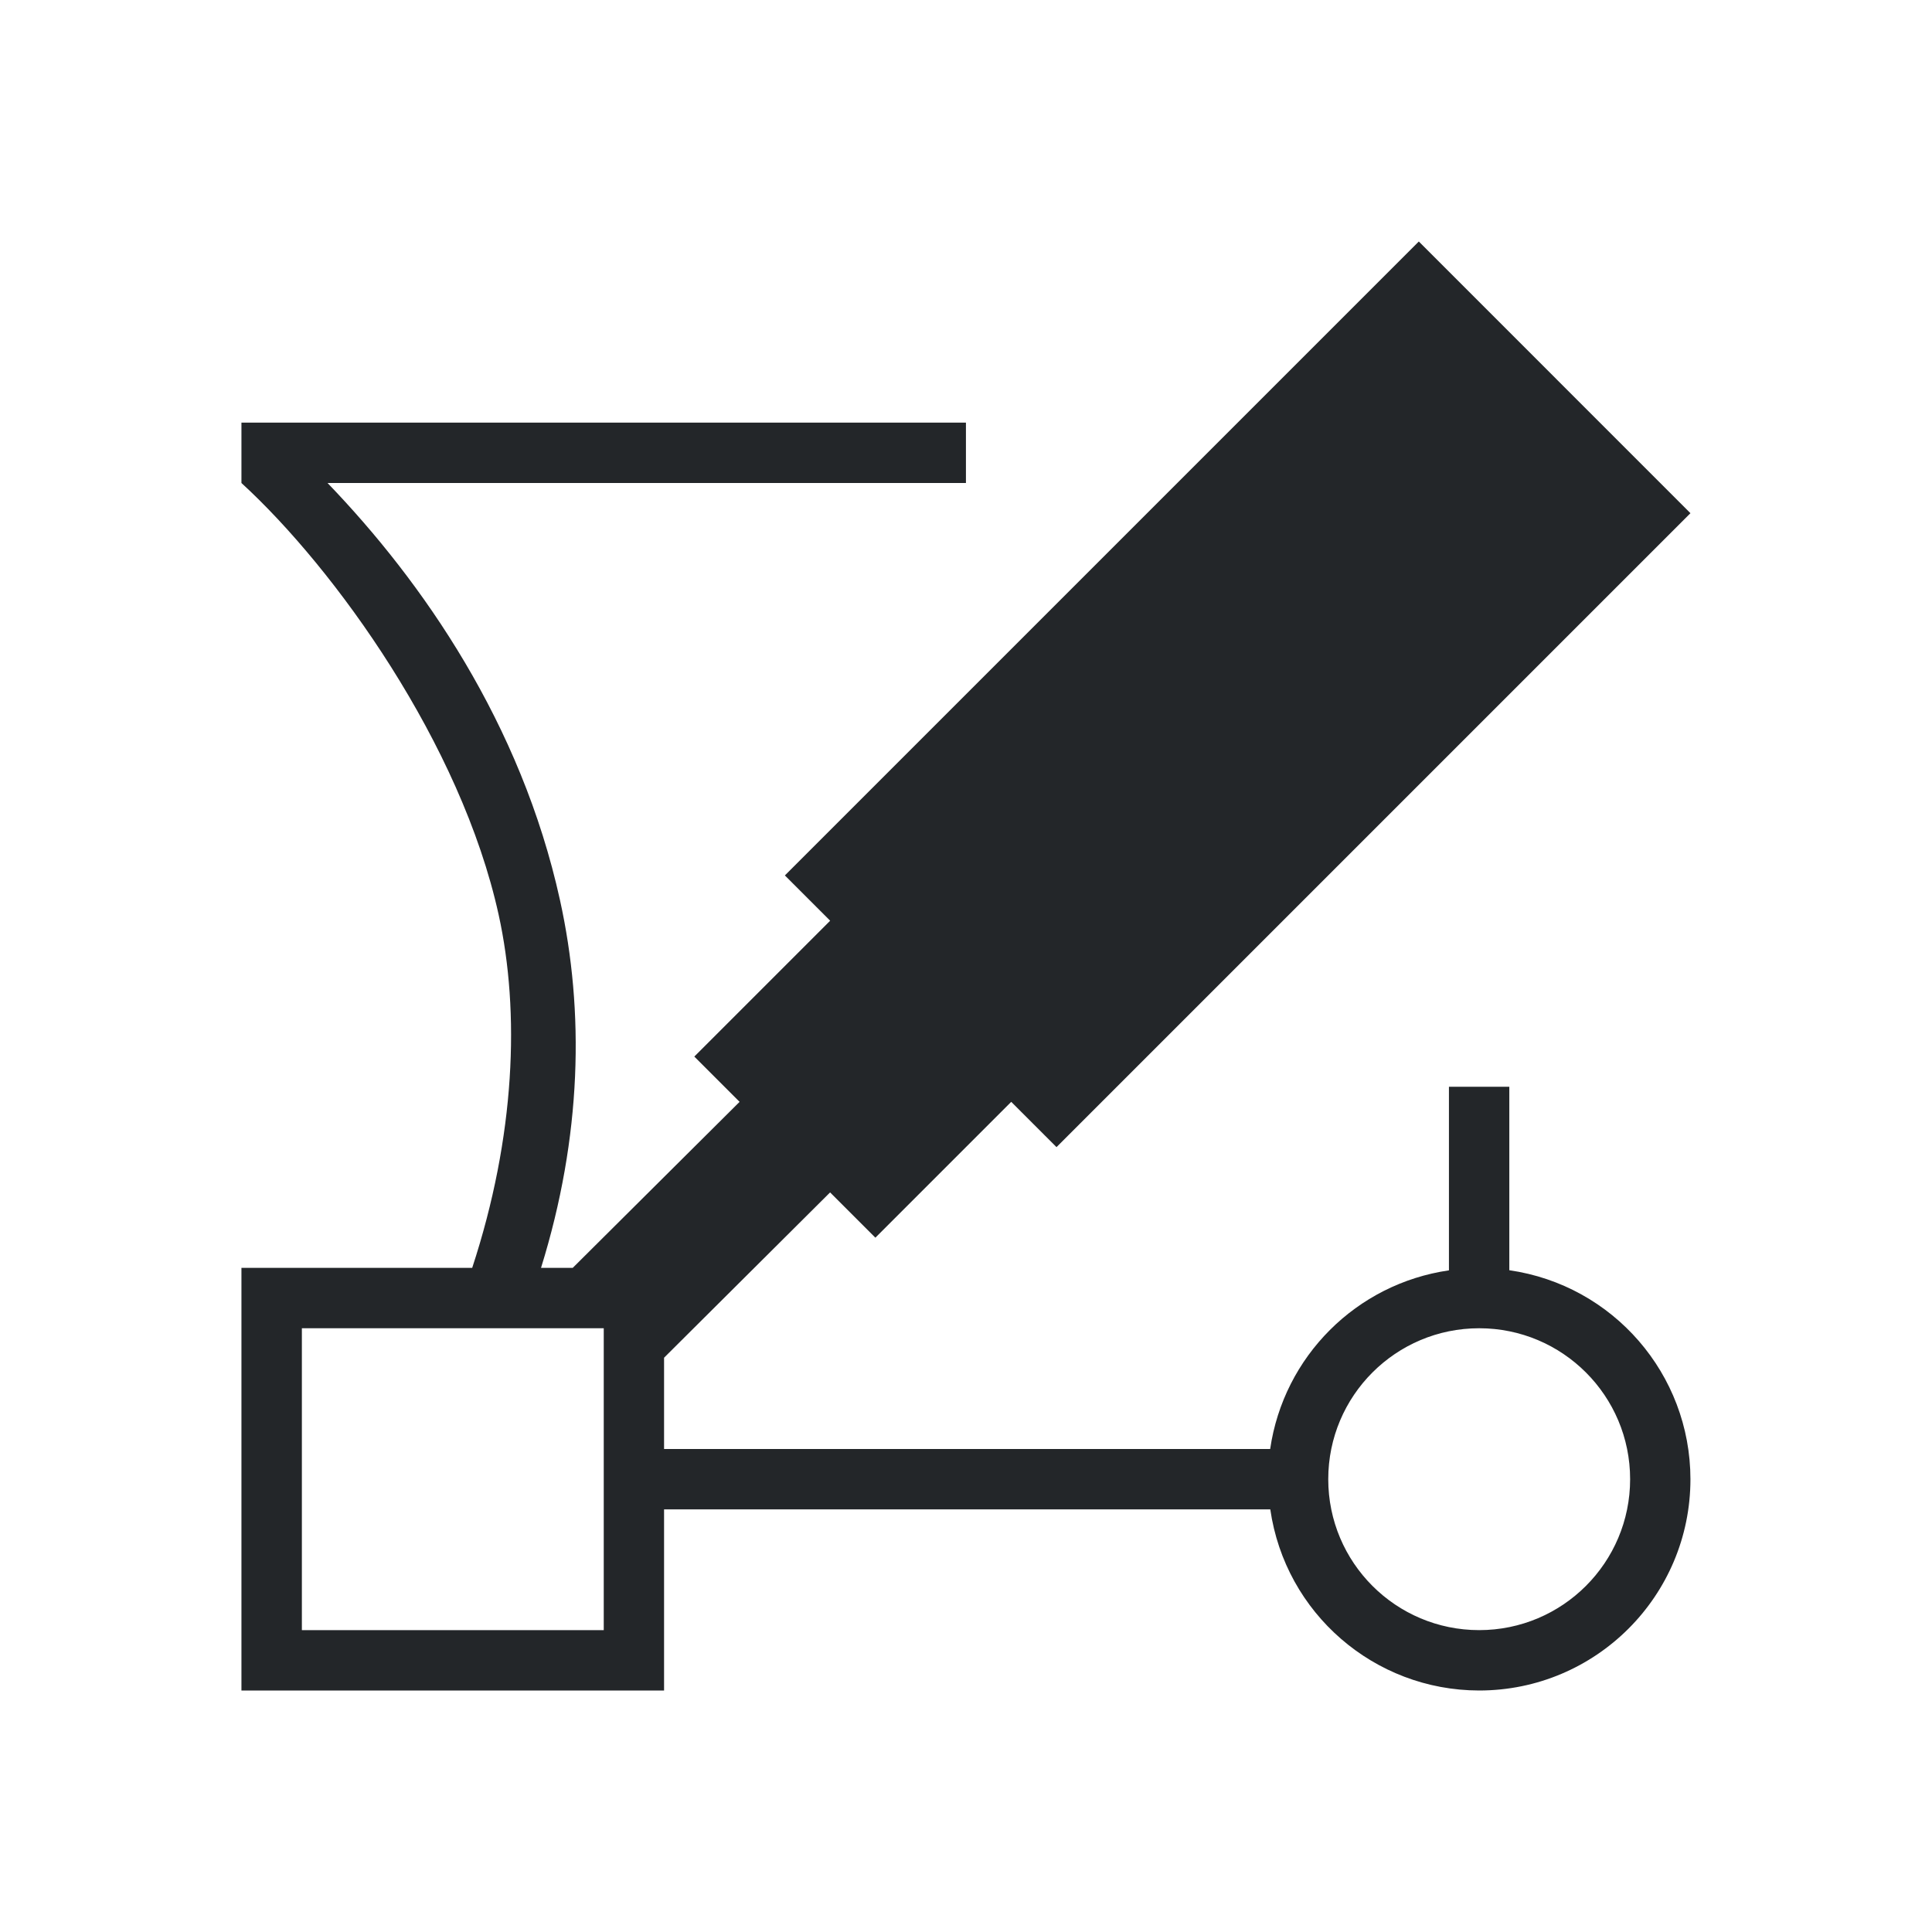
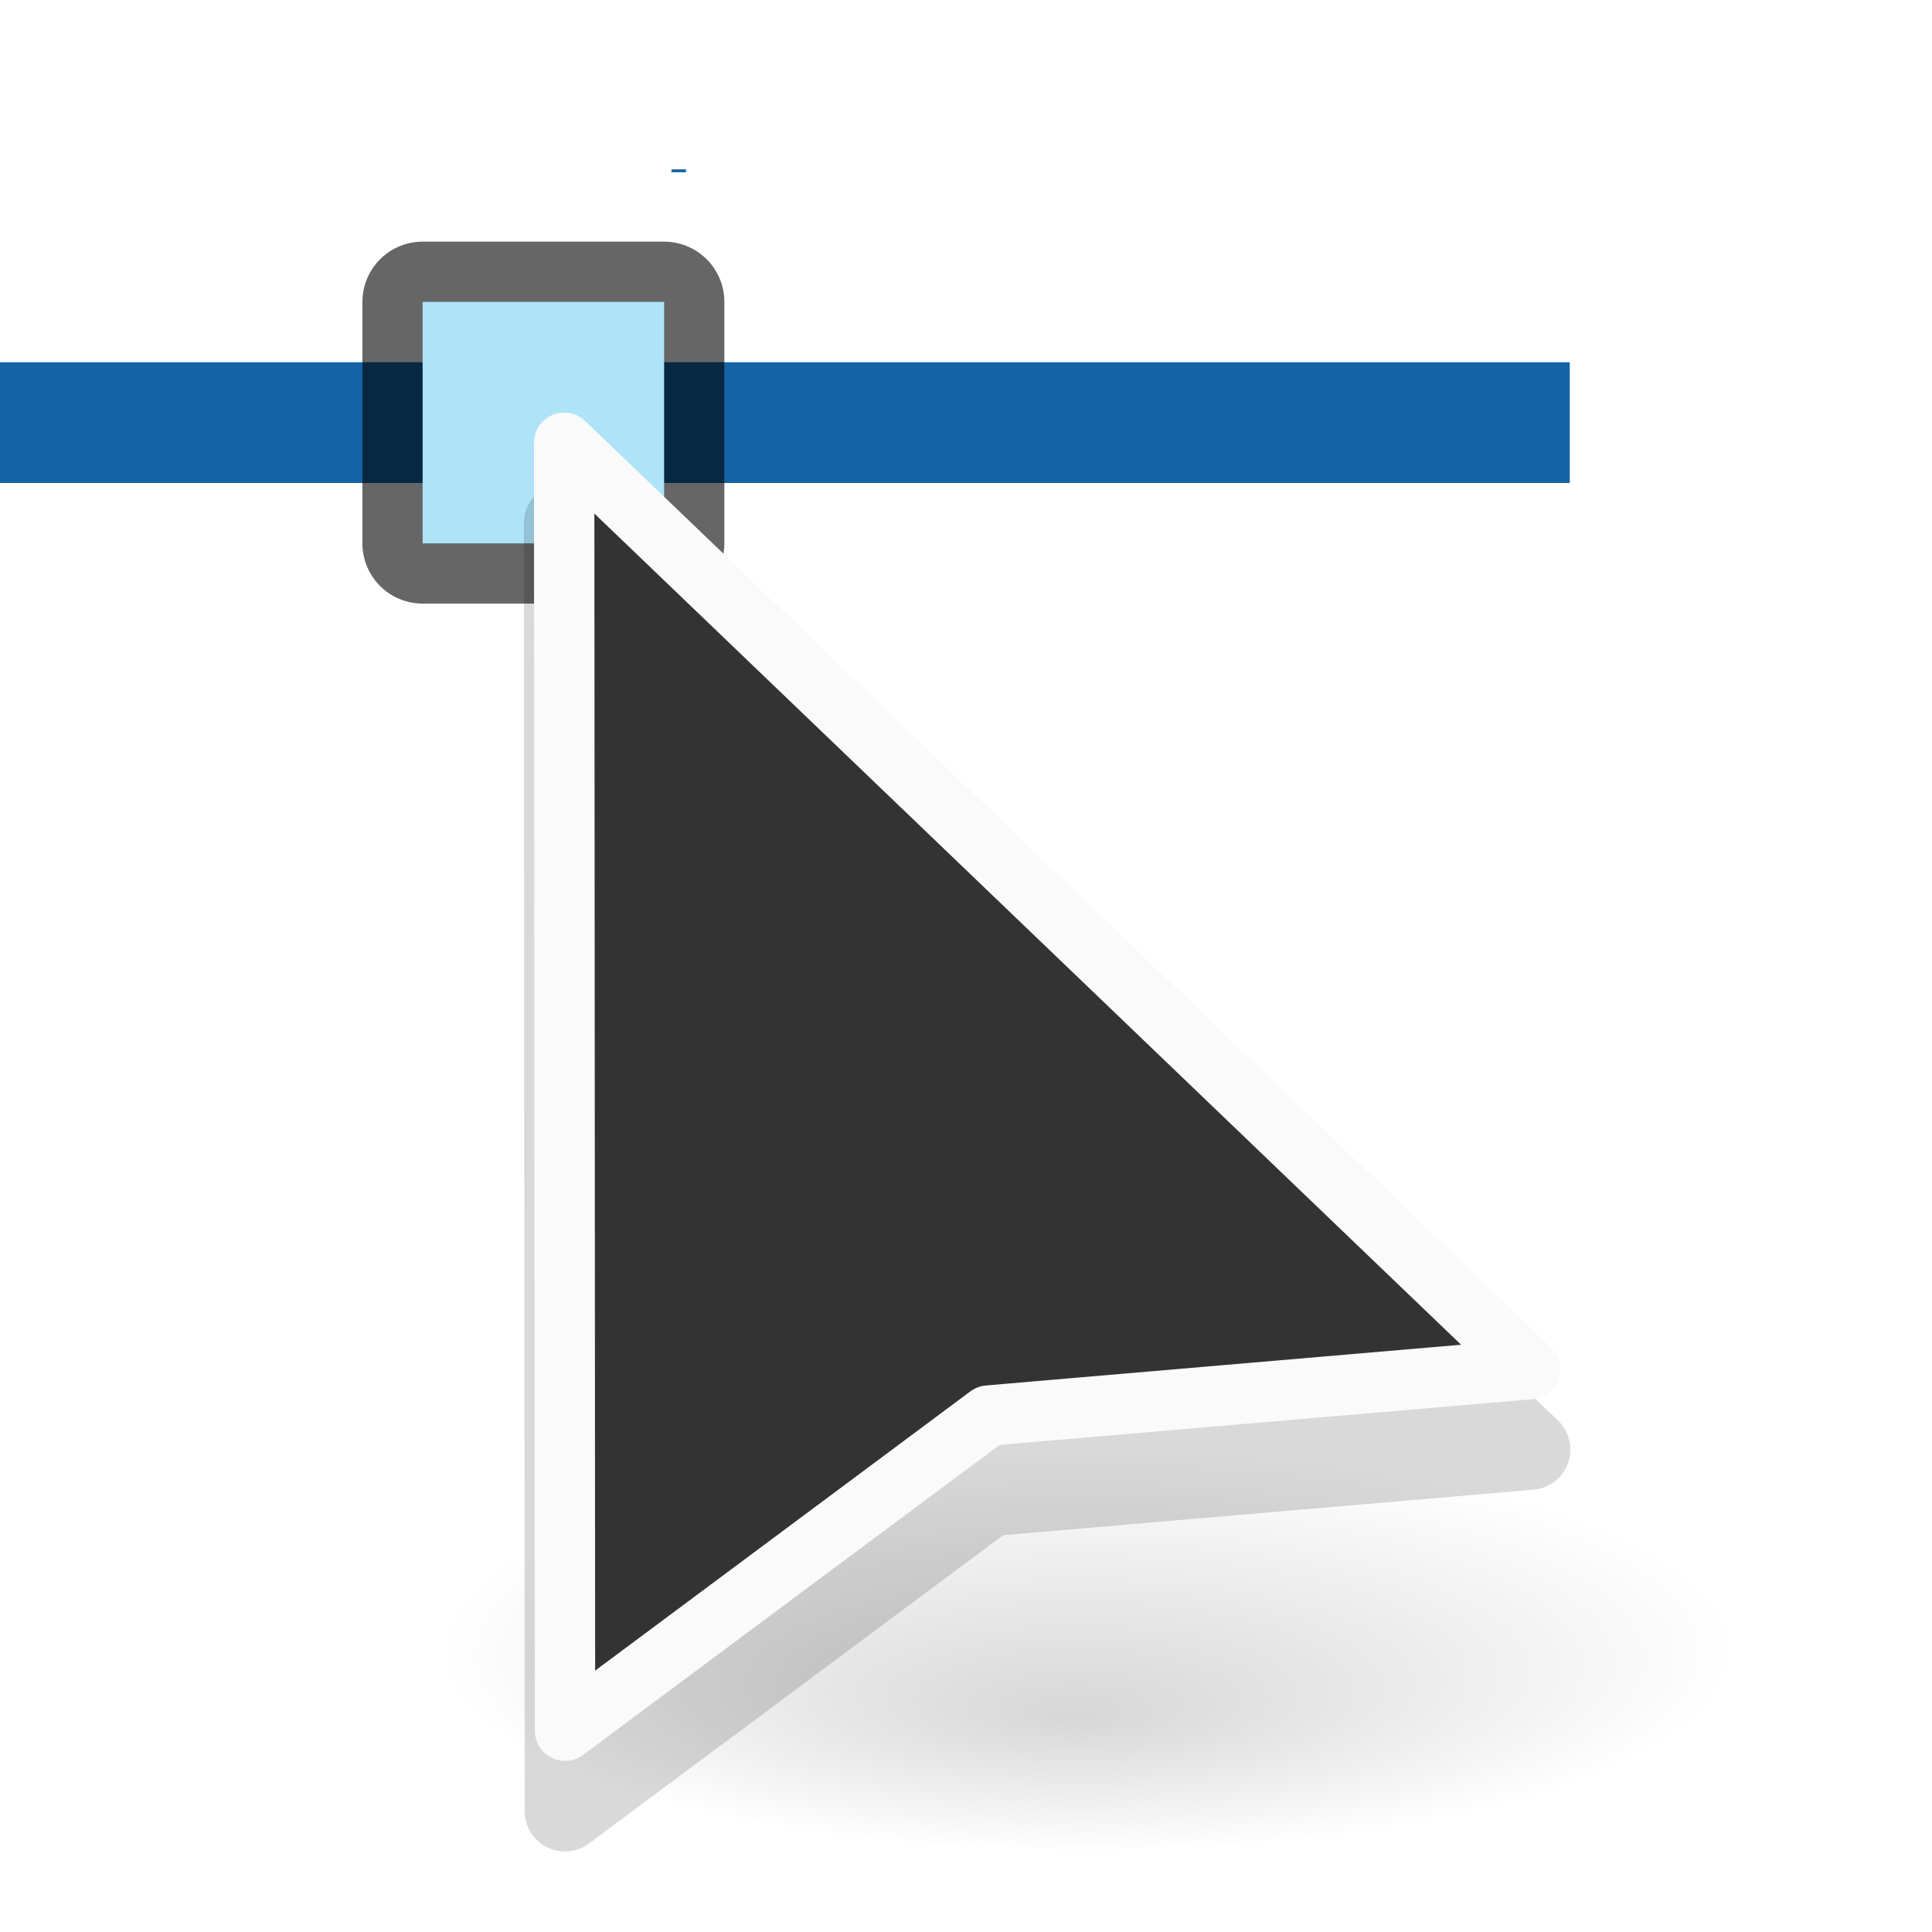
- <svg xmlns="http://www.w3.org/2000/svg" viewBox="0 0 32 32">
-   <path d="m23.5 4-10.5 10.5.75.75-2.25 2.25.75.75-2.764 2.75h-.525c.677-2.177.721-4.246.314-6.092-.643-2.923-2.275-5.272-3.85-6.908h10.574v-1h-12v1c1.55 1.42 3.636 4.317 4.26 7.15.355 1.615.277 3.672-.438 5.85h-3.822v7h7v-3h10.041a3.5 3.5 0 0 0 3.459 3 3.5 3.5 0 0 0 3.5-3.5 3.5 3.5 0 0 0 -3-3.461v-3.039h-1v3.041a3.5 3.5 0 0 0 -2.961 2.959h-10.039v-1.512l2.75-2.738.75.75 2.25-2.25.75.75 10.5-10.5zm-18.5 18h5v5h-5zm19.5 0a2.5 2.5 0 0 1 2.5 2.5 2.5 2.5 0 0 1 -2.5 2.5 2.5 2.5 0 0 1 -2.5-2.5 2.5 2.5 0 0 1 2.5-2.5z" fill="#232629" />
+ <svg xmlns="http://www.w3.org/2000/svg" height="32" width="32" version="1.1" id="svg61">
+   <defs id="defs65" />
+   <radialGradient id="a" cx="-57.85" cy="24.297" fx="-58.029" fy="27.013" gradientTransform="matrix(1.318897,0,0,0.4121573,94.30876,17.31925)" gradientUnits="userSpaceOnUse" r="8.088">
+     <stop offset="0" stop-opacity=".314" id="stop2" />
+     <stop offset="1" stop-opacity="0" id="stop4" />
+   </radialGradient>
+   <linearGradient id="b" gradientUnits="userSpaceOnUse" x1="-.001" x2="19" y1="12.942" y2="12.942" gradientTransform="matrix(1.33333,0,0,1.33333,4.5e-5,-10.66677)">
+     <stop offset="0" stop-color="#888a85" stop-opacity="0" id="stop7" />
+     <stop offset=".104" stop-color="#888a85" id="stop9" />
+     <stop offset=".701" stop-color="#888a85" id="stop11" />
+     <stop offset="1" stop-color="#888a85" stop-opacity="0" id="stop13" />
+   </linearGradient>
+   <linearGradient id="c" gradientTransform="matrix(1.33333,0,0,0.4444469,-254.5024,-172.3182)" gradientUnits="userSpaceOnUse" x1="191.803" x2="212.503" y1="403.655" y2="403.655">
+     <stop offset="0" stop-color="#e6e6e6" stop-opacity="0" id="stop16" />
+     <stop offset=".104" stop-color="#fff" id="stop18" />
+     <stop offset=".627" stop-color="#fff" id="stop20" />
+     <stop offset="1" stop-color="#fff" stop-opacity="0" id="stop22" />
+   </linearGradient>
+   <linearGradient id="d" gradientTransform="matrix(0.8230975,0,0,0.2420544,-19.91057,0.1079244)" gradientUnits="userSpaceOnUse" x1="36.696" x2="36.658" y1="20.211" y2="38.112">
+     <stop offset="0" stop-color="#fff" id="stop25" />
+     <stop offset=".051" stop-color="#fff" stop-opacity=".235" id="stop27" />
+     <stop offset="1" stop-color="#fff" stop-opacity=".157" id="stop29" />
+     <stop offset="1" stop-color="#fff" stop-opacity=".392" id="stop31" />
+   </linearGradient>
+   <linearGradient id="e" gradientUnits="userSpaceOnUse" x1="7.638" x2="7.638" y1="10.114" y2="17.114" gradientTransform="matrix(1.33333,0,0,1.33333,4.5e-5,-10.66677)">
+     <stop offset="0" stop-color="#64baff" id="stop34" />
+     <stop offset="1" stop-color="#3689e6" id="stop36" />
+   </linearGradient>
+   <path style="fill:none;stroke-width:1.333" id="path39" d="M 4.5e-5,-1.1533336e-4 H 32 V 32 H 4.5e-5 Z" />
+   <ellipse style="opacity:0.5;fill:url(#a);stroke-width:1.333" id="ellipse41" ry="3.333" rx="10.667" cy="27.333" cx="18.01" />
+   <path style="fill:#1463a5;fill-opacity:1;stroke-width:0.977" id="path43" d="M 0,6 H 26 V 8 H 0 Z" />
+   <rect ry="0" y="5" x="7" height="4" width="4" id="rect896" style="opacity:0.6;fill:#000000;fill-opacity:1;fill-rule:nonzero;stroke:#000000;stroke-width:1.995;stroke-linecap:round;stroke-linejoin:round;stroke-miterlimit:4;stroke-dasharray:none;stroke-opacity:1" />
+   <rect style="opacity:1;fill:#aee3f8;fill-opacity:1;fill-rule:nonzero;stroke:none;stroke-width:3.42;stroke-linecap:round;stroke-linejoin:round;stroke-miterlimit:4;stroke-dasharray:none;stroke-opacity:1" id="rect889" width="4" height="4" x="7" y="5" ry="0" />
+   <path d="M 9.32,8 A 0.667,0.667 0 0 0 8.677,8.667 L 8.69,30 a 0.667,0.667 0 0 0 1.065,0.534 l 6.862,-5.107 8.784,-0.753 a 0.667,0.667 0 0 0 0.404,-1.146 L 9.805,8.185 A 0.667,0.667 0 0 0 9.32,8 Z" id="path53" style="opacity:0.15;fill-opacity:0.992;fill-rule:evenodd;stroke-width:1.333" />
+   <path d="M 25.344,22.677 16.372,23.446 9.358,28.666 9.344,7.333 Z" id="path55" style="fill:#333333;fill-rule:evenodd;stroke:#fafafa;stroke-width:1;stroke-linecap:round;stroke-linejoin:round" />
+   <rect style="opacity:1;fill:#1463a5;fill-opacity:1;fill-rule:nonzero;stroke:none;stroke-width:4;stroke-linecap:round;stroke-linejoin:round;stroke-miterlimit:4;stroke-dasharray:none;stroke-opacity:1" id="rect839" width="0.24" height="0.048" x="11.122" y="2.805" />
</svg>
